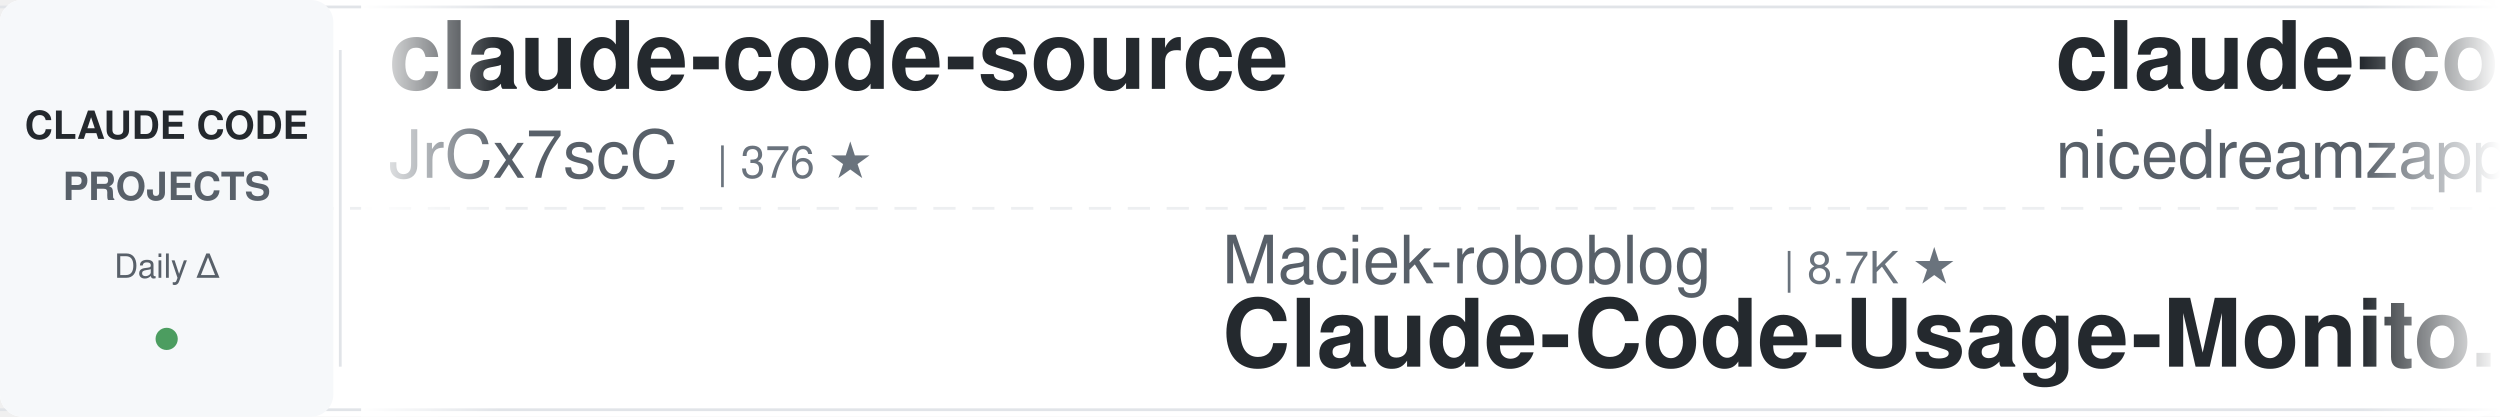
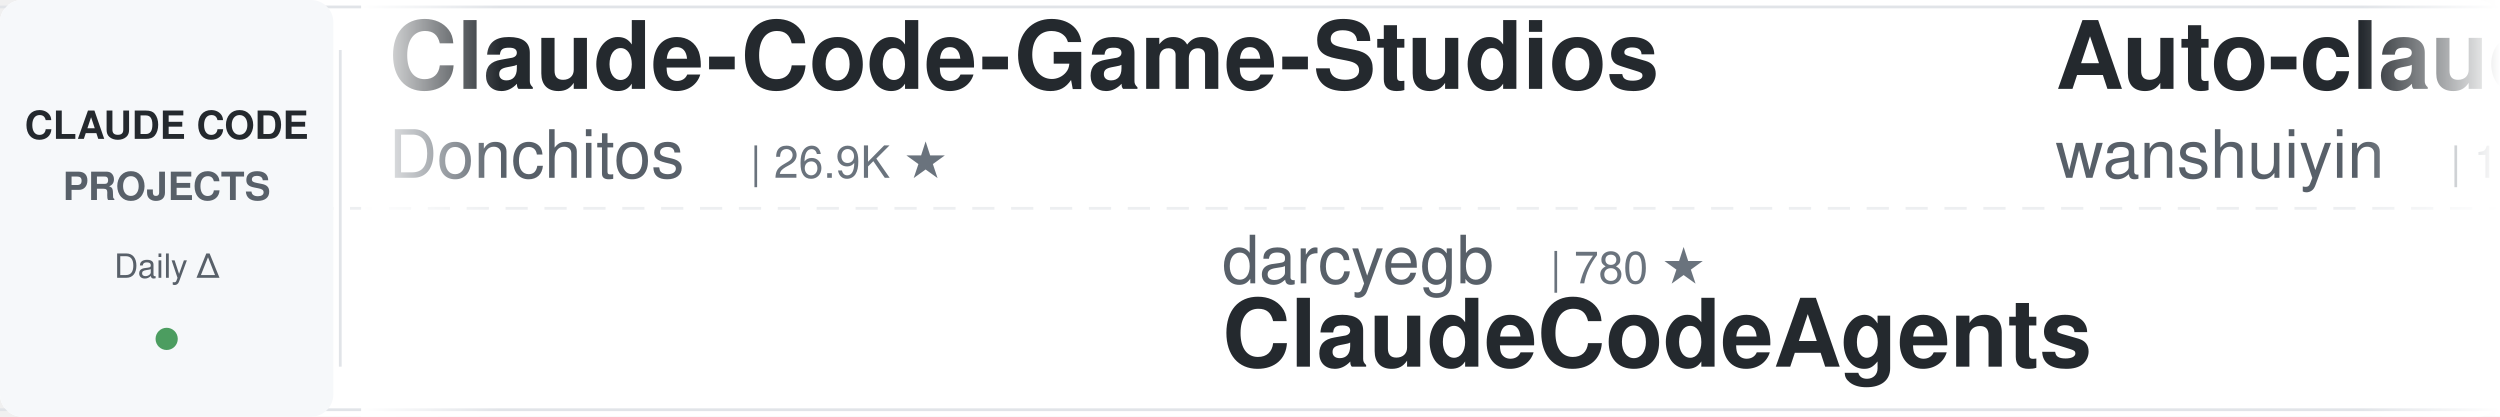
<svg xmlns="http://www.w3.org/2000/svg" width="900" height="150">
  <defs>
    <linearGradient id="leftFade" x1="0%" y1="0%" x2="100%" y2="0%">
      <stop offset="0%" style="stop-color:#ffffff;stop-opacity:1" />
      <stop offset="100%" style="stop-color:#ffffff;stop-opacity:0" />
    </linearGradient>
    <linearGradient id="rightFade" x1="0%" y1="0%" x2="100%" y2="0%">
      <stop offset="0%" style="stop-color:#ffffff;stop-opacity:0" />
      <stop offset="100%" style="stop-color:#ffffff;stop-opacity:1" />
    </linearGradient>
  </defs>
  <rect width="900" height="150" fill="#ffffff" rx="8" />
  <rect x="0" y="2" width="900" height="1" fill="#e1e4e8" />
  <rect x="0" y="147" width="900" height="1" fill="#e1e4e8" />
  <line x1="0" y1="75" x2="900" y2="75" stroke="#e1e4e8" stroke-width="1" stroke-dasharray="8 6" opacity="0.6" />
  <rect x="0" y="0" width="120" height="150" fill="#f6f8fa" rx="8" />
  <text x="60" y="50" font-family="-apple-system, BlinkMacSystemFont, 'Segoe UI', Helvetica, Arial, sans-serif" font-size="14" font-weight="600" fill="#24292e" text-anchor="middle">CLAUDE CODE</text>
  <text x="60" y="72" font-family="-apple-system, BlinkMacSystemFont, 'Segoe UI', Helvetica, Arial, sans-serif" font-size="14" font-weight="600" fill="#586069" text-anchor="middle">PROJECTS</text>
  <text x="60" y="100" font-family="-apple-system, BlinkMacSystemFont, 'Segoe UI', Helvetica, Arial, sans-serif" font-size="12" font-weight="500" fill="#586069" text-anchor="middle">Daily Δ</text>
  <circle cx="60" cy="122" r="4" fill="#22863a" opacity="0.8" />
  <rect x="122" y="18" width="1" height="114" fill="#e1e4e8" />
  <clipPath id="tickerClip">
    <rect x="130" y="0" width="770" height="150" />
  </clipPath>
  <g clip-path="url(#tickerClip)">
    <g id="tickerItems">
      <animateTransform attributeName="transform" attributeType="XML" type="translate" from="0 0" to="-3000 0" dur="54s" repeatCount="indefinite" />
      <g transform="translate(0, 0)">
-         <text x="140" y="32" font-family="-apple-system, BlinkMacSystemFont, 'Segoe UI', Helvetica, Arial, sans-serif" font-size="34" font-weight="600" fill="#24292e">claude-code-source</text>
-         <text x="140" y="64" font-family="-apple-system, BlinkMacSystemFont, 'Segoe UI', Helvetica, Arial, sans-serif" font-size="24" font-weight="400" fill="#586069">JrCx7scC</text>
-         <text x="258" y="64" font-family="-apple-system, BlinkMacSystemFont, 'Segoe UI', Helvetica, Arial, sans-serif" font-size="16" font-weight="500" fill="#6a737d">| 376 ★</text>
+         <text x="140" y="32" font-family="-apple-system, BlinkMacSystemFont, 'Segoe UI', Helvetica, Arial, sans-serif" font-size="34" font-weight="600" fill="#24292e">Claude-Code-Game-Studios</text>
+         <text x="140" y="64" font-family="-apple-system, BlinkMacSystemFont, 'Segoe UI', Helvetica, Arial, sans-serif" font-size="24" font-weight="400" fill="#586069">Donchitos</text>
+         <text x="270" y="64" font-family="-apple-system, BlinkMacSystemFont, 'Segoe UI', Helvetica, Arial, sans-serif" font-size="16" font-weight="500" fill="#6a737d">| 26.9K ★</text>
      </g>
      <g transform="translate(300, 0)">
-         <text x="140" y="102" font-family="-apple-system, BlinkMacSystemFont, 'Segoe UI', Helvetica, Arial, sans-serif" font-size="24" font-weight="400" fill="#586069">Maciek-roboblog</text>
-         <text x="342" y="102" font-family="-apple-system, BlinkMacSystemFont, 'Segoe UI', Helvetica, Arial, sans-serif" font-size="16" font-weight="500" fill="#6a737d">| 8.7K ★</text>
-         <text x="140" y="132" font-family="-apple-system, BlinkMacSystemFont, 'Segoe UI', Helvetica, Arial, sans-serif" font-size="34" font-weight="600" fill="#24292e">Claude-Code-Usage-Monito...</text>
+         <text x="140" y="102" font-family="-apple-system, BlinkMacSystemFont, 'Segoe UI', Helvetica, Arial, sans-serif" font-size="24" font-weight="400" fill="#586069">darcyegb</text>
+         <text x="258" y="102" font-family="-apple-system, BlinkMacSystemFont, 'Segoe UI', Helvetica, Arial, sans-serif" font-size="16" font-weight="500" fill="#6a737d">| 780 ★</text>
+         <text x="140" y="132" font-family="-apple-system, BlinkMacSystemFont, 'Segoe UI', Helvetica, Arial, sans-serif" font-size="34" font-weight="600" fill="#24292e">ClaudeCodeAgents</text>
      </g>
      <g transform="translate(600, 0)">
-         <text x="140" y="32" font-family="-apple-system, BlinkMacSystemFont, 'Segoe UI', Helvetica, Arial, sans-serif" font-size="34" font-weight="600" fill="#24292e">claude-code-local</text>
-         <text x="140" y="64" font-family="-apple-system, BlinkMacSystemFont, 'Segoe UI', Helvetica, Arial, sans-serif" font-size="24" font-weight="400" fill="#586069">nicedreamzapp</text>
-         <text x="318" y="64" font-family="-apple-system, BlinkMacSystemFont, 'Segoe UI', Helvetica, Arial, sans-serif" font-size="16" font-weight="500" fill="#6a737d">| 3.4K ★</text>
+         <text x="140" y="32" font-family="-apple-system, BlinkMacSystemFont, 'Segoe UI', Helvetica, Arial, sans-serif" font-size="34" font-weight="600" fill="#24292e">Auto-claude-code-researc...</text>
+         <text x="140" y="64" font-family="-apple-system, BlinkMacSystemFont, 'Segoe UI', Helvetica, Arial, sans-serif" font-size="24" font-weight="400" fill="#586069">wanshuiyin</text>
+         <text x="282" y="64" font-family="-apple-system, BlinkMacSystemFont, 'Segoe UI', Helvetica, Arial, sans-serif" font-size="16" font-weight="500" fill="#6a737d">| 17.8K ★</text>
      </g>
      <g transform="translate(900, 0)">
-         <text x="140" y="102" font-family="-apple-system, BlinkMacSystemFont, 'Segoe UI', Helvetica, Arial, sans-serif" font-size="24" font-weight="400" fill="#586069">diet103</text>
-         <text x="246" y="102" font-family="-apple-system, BlinkMacSystemFont, 'Segoe UI', Helvetica, Arial, sans-serif" font-size="16" font-weight="500" fill="#6a737d">| 10.0K ★</text>
-         <text x="140" y="132" font-family="-apple-system, BlinkMacSystemFont, 'Segoe UI', Helvetica, Arial, sans-serif" font-size="34" font-weight="600" fill="#24292e">claude-code-infrastructu...</text>
+         <text x="140" y="102" font-family="-apple-system, BlinkMacSystemFont, 'Segoe UI', Helvetica, Arial, sans-serif" font-size="24" font-weight="400" fill="#586069">ykdojo</text>
+         <text x="234" y="102" font-family="-apple-system, BlinkMacSystemFont, 'Segoe UI', Helvetica, Arial, sans-serif" font-size="16" font-weight="500" fill="#6a737d">| 10.3K ★</text>
+         <text x="140" y="132" font-family="-apple-system, BlinkMacSystemFont, 'Segoe UI', Helvetica, Arial, sans-serif" font-size="34" font-weight="600" fill="#24292e">claude-code-tips</text>
      </g>
      <g transform="translate(1200, 0)">
-         <text x="140" y="32" font-family="-apple-system, BlinkMacSystemFont, 'Segoe UI', Helvetica, Arial, sans-serif" font-size="34" font-weight="600" fill="#24292e">sc-claude-code-files</text>
-         <text x="140" y="64" font-family="-apple-system, BlinkMacSystemFont, 'Segoe UI', Helvetica, Arial, sans-serif" font-size="24" font-weight="400" fill="#586069">https-deeplearning-ai</text>
-         <text x="414" y="64" font-family="-apple-system, BlinkMacSystemFont, 'Segoe UI', Helvetica, Arial, sans-serif" font-size="16" font-weight="500" fill="#6a737d">| 557 ★</text>
+         <text x="140" y="32" font-family="-apple-system, BlinkMacSystemFont, 'Segoe UI', Helvetica, Arial, sans-serif" font-size="34" font-weight="600" fill="#24292e">claude-code-source</text>
+         <text x="140" y="64" font-family="-apple-system, BlinkMacSystemFont, 'Segoe UI', Helvetica, Arial, sans-serif" font-size="24" font-weight="400" fill="#586069">AprilNEA</text>
+         <text x="258" y="64" font-family="-apple-system, BlinkMacSystemFont, 'Segoe UI', Helvetica, Arial, sans-serif" font-size="16" font-weight="500" fill="#6a737d">| 394 ★</text>
      </g>
      <g transform="translate(1500, 0)">
-         <text x="140" y="102" font-family="-apple-system, BlinkMacSystemFont, 'Segoe UI', Helvetica, Arial, sans-serif" font-size="24" font-weight="400" fill="#586069">AICoderTudou</text>
-         <text x="306" y="102" font-family="-apple-system, BlinkMacSystemFont, 'Segoe UI', Helvetica, Arial, sans-serif" font-size="16" font-weight="500" fill="#6a737d">| 493 ★</text>
-         <text x="140" y="132" font-family="-apple-system, BlinkMacSystemFont, 'Segoe UI', Helvetica, Arial, sans-serif" font-size="34" font-weight="600" fill="#24292e">claude-code-tudou</text>
+         <text x="140" y="102" font-family="-apple-system, BlinkMacSystemFont, 'Segoe UI', Helvetica, Arial, sans-serif" font-size="24" font-weight="400" fill="#586069">techjarves</text>
+         <text x="282" y="102" font-family="-apple-system, BlinkMacSystemFont, 'Segoe UI', Helvetica, Arial, sans-serif" font-size="16" font-weight="500" fill="#6a737d">| 1.6K ★</text>
+         <text x="140" y="132" font-family="-apple-system, BlinkMacSystemFont, 'Segoe UI', Helvetica, Arial, sans-serif" font-size="34" font-weight="600" fill="#24292e">ClaudeCode-Portable</text>
      </g>
      <g transform="translate(1800, 0)">
-         <text x="140" y="32" font-family="-apple-system, BlinkMacSystemFont, 'Segoe UI', Helvetica, Arial, sans-serif" font-size="34" font-weight="600" fill="#24292e">awesome-claude-code-tool...</text>
-         <text x="140" y="64" font-family="-apple-system, BlinkMacSystemFont, 'Segoe UI', Helvetica, Arial, sans-serif" font-size="24" font-weight="400" fill="#586069">rohitg00</text>
-         <text x="258" y="64" font-family="-apple-system, BlinkMacSystemFont, 'Segoe UI', Helvetica, Arial, sans-serif" font-size="16" font-weight="500" fill="#6a737d">| 2.7K ★</text>
+         <text x="140" y="32" font-family="-apple-system, BlinkMacSystemFont, 'Segoe UI', Helvetica, Arial, sans-serif" font-size="34" font-weight="600" fill="#24292e">claude-coder</text>
+         <text x="140" y="64" font-family="-apple-system, BlinkMacSystemFont, 'Segoe UI', Helvetica, Arial, sans-serif" font-size="24" font-weight="400" fill="#586069">kodu-ai</text>
+         <text x="246" y="64" font-family="-apple-system, BlinkMacSystemFont, 'Segoe UI', Helvetica, Arial, sans-serif" font-size="16" font-weight="500" fill="#6a737d">| 5.2K ★</text>
      </g>
      <g transform="translate(2100, 0)">
-         <text x="140" y="102" font-family="-apple-system, BlinkMacSystemFont, 'Segoe UI', Helvetica, Arial, sans-serif" font-size="24" font-weight="400" fill="#586069">1rgs</text>
-         <text x="210" y="102" font-family="-apple-system, BlinkMacSystemFont, 'Segoe UI', Helvetica, Arial, sans-serif" font-size="16" font-weight="500" fill="#6a737d">| 3.8K ★</text>
-         <text x="140" y="132" font-family="-apple-system, BlinkMacSystemFont, 'Segoe UI', Helvetica, Arial, sans-serif" font-size="34" font-weight="600" fill="#24292e">claude-code-proxy</text>
+         <text x="140" y="102" font-family="-apple-system, BlinkMacSystemFont, 'Segoe UI', Helvetica, Arial, sans-serif" font-size="24" font-weight="400" fill="#586069">anthropics</text>
+         <text x="282" y="102" font-family="-apple-system, BlinkMacSystemFont, 'Segoe UI', Helvetica, Arial, sans-serif" font-size="16" font-weight="500" fill="#6a737d">| 6.5K ★</text>
+         <text x="140" y="132" font-family="-apple-system, BlinkMacSystemFont, 'Segoe UI', Helvetica, Arial, sans-serif" font-size="34" font-weight="600" fill="#24292e">claude-code-security-rev...</text>
      </g>
      <g transform="translate(2400, 0)">
-         <text x="140" y="32" font-family="-apple-system, BlinkMacSystemFont, 'Segoe UI', Helvetica, Arial, sans-serif" font-size="34" font-weight="600" fill="#24292e">claude-code-my-workflow</text>
-         <text x="140" y="64" font-family="-apple-system, BlinkMacSystemFont, 'Segoe UI', Helvetica, Arial, sans-serif" font-size="24" font-weight="400" fill="#586069">pedrohcgs</text>
-         <text x="270" y="64" font-family="-apple-system, BlinkMacSystemFont, 'Segoe UI', Helvetica, Arial, sans-serif" font-size="16" font-weight="500" fill="#6a737d">| 1.7K ★</text>
+         <text x="140" y="32" font-family="-apple-system, BlinkMacSystemFont, 'Segoe UI', Helvetica, Arial, sans-serif" font-size="34" font-weight="600" fill="#24292e">awesome-claude-code</text>
+         <text x="140" y="64" font-family="-apple-system, BlinkMacSystemFont, 'Segoe UI', Helvetica, Arial, sans-serif" font-size="24" font-weight="400" fill="#586069">jqueryscript</text>
+         <text x="306" y="64" font-family="-apple-system, BlinkMacSystemFont, 'Segoe UI', Helvetica, Arial, sans-serif" font-size="16" font-weight="500" fill="#6a737d">| 532 ★</text>
      </g>
      <g transform="translate(2700, 0)">
-         <text x="140" y="102" font-family="-apple-system, BlinkMacSystemFont, 'Segoe UI', Helvetica, Arial, sans-serif" font-size="24" font-weight="400" fill="#586069">lorryjovens-hub</text>
-         <text x="342" y="102" font-family="-apple-system, BlinkMacSystemFont, 'Segoe UI', Helvetica, Arial, sans-serif" font-size="16" font-weight="500" fill="#6a737d">| 1.7K ★</text>
-         <text x="140" y="132" font-family="-apple-system, BlinkMacSystemFont, 'Segoe UI', Helvetica, Arial, sans-serif" font-size="34" font-weight="600" fill="#24292e">claude-code-rust</text>
+         <text x="140" y="102" font-family="-apple-system, BlinkMacSystemFont, 'Segoe UI', Helvetica, Arial, sans-serif" font-size="24" font-weight="400" fill="#586069">feiskyer</text>
+         <text x="258" y="102" font-family="-apple-system, BlinkMacSystemFont, 'Segoe UI', Helvetica, Arial, sans-serif" font-size="16" font-weight="500" fill="#6a737d">| 1.7K ★</text>
+         <text x="140" y="132" font-family="-apple-system, BlinkMacSystemFont, 'Segoe UI', Helvetica, Arial, sans-serif" font-size="34" font-weight="600" fill="#24292e">claude-code-settings</text>
      </g>
      <g transform="translate(3000, 0)">
-         <text x="140" y="32" font-family="-apple-system, BlinkMacSystemFont, 'Segoe UI', Helvetica, Arial, sans-serif" font-size="34" font-weight="600" fill="#24292e">claude-code-source</text>
-         <text x="140" y="64" font-family="-apple-system, BlinkMacSystemFont, 'Segoe UI', Helvetica, Arial, sans-serif" font-size="24" font-weight="400" fill="#586069">JrCx7scC</text>
-         <text x="258" y="64" font-family="-apple-system, BlinkMacSystemFont, 'Segoe UI', Helvetica, Arial, sans-serif" font-size="16" font-weight="500" fill="#6a737d">| 376 ★</text>
+         <text x="140" y="32" font-family="-apple-system, BlinkMacSystemFont, 'Segoe UI', Helvetica, Arial, sans-serif" font-size="34" font-weight="600" fill="#24292e">Claude-Code-Game-Studios</text>
+         <text x="140" y="64" font-family="-apple-system, BlinkMacSystemFont, 'Segoe UI', Helvetica, Arial, sans-serif" font-size="24" font-weight="400" fill="#586069">Donchitos</text>
+         <text x="270" y="64" font-family="-apple-system, BlinkMacSystemFont, 'Segoe UI', Helvetica, Arial, sans-serif" font-size="16" font-weight="500" fill="#6a737d">| 26.9K ★</text>
      </g>
      <g transform="translate(3300, 0)">
-         <text x="140" y="102" font-family="-apple-system, BlinkMacSystemFont, 'Segoe UI', Helvetica, Arial, sans-serif" font-size="24" font-weight="400" fill="#586069">Maciek-roboblog</text>
-         <text x="342" y="102" font-family="-apple-system, BlinkMacSystemFont, 'Segoe UI', Helvetica, Arial, sans-serif" font-size="16" font-weight="500" fill="#6a737d">| 8.7K ★</text>
-         <text x="140" y="132" font-family="-apple-system, BlinkMacSystemFont, 'Segoe UI', Helvetica, Arial, sans-serif" font-size="34" font-weight="600" fill="#24292e">Claude-Code-Usage-Monito...</text>
+         <text x="140" y="102" font-family="-apple-system, BlinkMacSystemFont, 'Segoe UI', Helvetica, Arial, sans-serif" font-size="24" font-weight="400" fill="#586069">darcyegb</text>
+         <text x="258" y="102" font-family="-apple-system, BlinkMacSystemFont, 'Segoe UI', Helvetica, Arial, sans-serif" font-size="16" font-weight="500" fill="#6a737d">| 780 ★</text>
+         <text x="140" y="132" font-family="-apple-system, BlinkMacSystemFont, 'Segoe UI', Helvetica, Arial, sans-serif" font-size="34" font-weight="600" fill="#24292e">ClaudeCodeAgents</text>
      </g>
      <g transform="translate(3600, 0)">
-         <text x="140" y="32" font-family="-apple-system, BlinkMacSystemFont, 'Segoe UI', Helvetica, Arial, sans-serif" font-size="34" font-weight="600" fill="#24292e">claude-code-local</text>
-         <text x="140" y="64" font-family="-apple-system, BlinkMacSystemFont, 'Segoe UI', Helvetica, Arial, sans-serif" font-size="24" font-weight="400" fill="#586069">nicedreamzapp</text>
-         <text x="318" y="64" font-family="-apple-system, BlinkMacSystemFont, 'Segoe UI', Helvetica, Arial, sans-serif" font-size="16" font-weight="500" fill="#6a737d">| 3.4K ★</text>
+         <text x="140" y="32" font-family="-apple-system, BlinkMacSystemFont, 'Segoe UI', Helvetica, Arial, sans-serif" font-size="34" font-weight="600" fill="#24292e">Auto-claude-code-researc...</text>
+         <text x="140" y="64" font-family="-apple-system, BlinkMacSystemFont, 'Segoe UI', Helvetica, Arial, sans-serif" font-size="24" font-weight="400" fill="#586069">wanshuiyin</text>
+         <text x="282" y="64" font-family="-apple-system, BlinkMacSystemFont, 'Segoe UI', Helvetica, Arial, sans-serif" font-size="16" font-weight="500" fill="#6a737d">| 17.8K ★</text>
      </g>
      <g transform="translate(3900, 0)">
-         <text x="140" y="102" font-family="-apple-system, BlinkMacSystemFont, 'Segoe UI', Helvetica, Arial, sans-serif" font-size="24" font-weight="400" fill="#586069">diet103</text>
-         <text x="246" y="102" font-family="-apple-system, BlinkMacSystemFont, 'Segoe UI', Helvetica, Arial, sans-serif" font-size="16" font-weight="500" fill="#6a737d">| 10.0K ★</text>
-         <text x="140" y="132" font-family="-apple-system, BlinkMacSystemFont, 'Segoe UI', Helvetica, Arial, sans-serif" font-size="34" font-weight="600" fill="#24292e">claude-code-infrastructu...</text>
+         <text x="140" y="102" font-family="-apple-system, BlinkMacSystemFont, 'Segoe UI', Helvetica, Arial, sans-serif" font-size="24" font-weight="400" fill="#586069">ykdojo</text>
+         <text x="234" y="102" font-family="-apple-system, BlinkMacSystemFont, 'Segoe UI', Helvetica, Arial, sans-serif" font-size="16" font-weight="500" fill="#6a737d">| 10.3K ★</text>
+         <text x="140" y="132" font-family="-apple-system, BlinkMacSystemFont, 'Segoe UI', Helvetica, Arial, sans-serif" font-size="34" font-weight="600" fill="#24292e">claude-code-tips</text>
      </g>
    </g>
  </g>
  <rect x="130" y="0" width="50" height="150" fill="url(#leftFade)" />
  <rect x="850" y="0" width="50" height="150" fill="url(#rightFade)" />
</svg>
